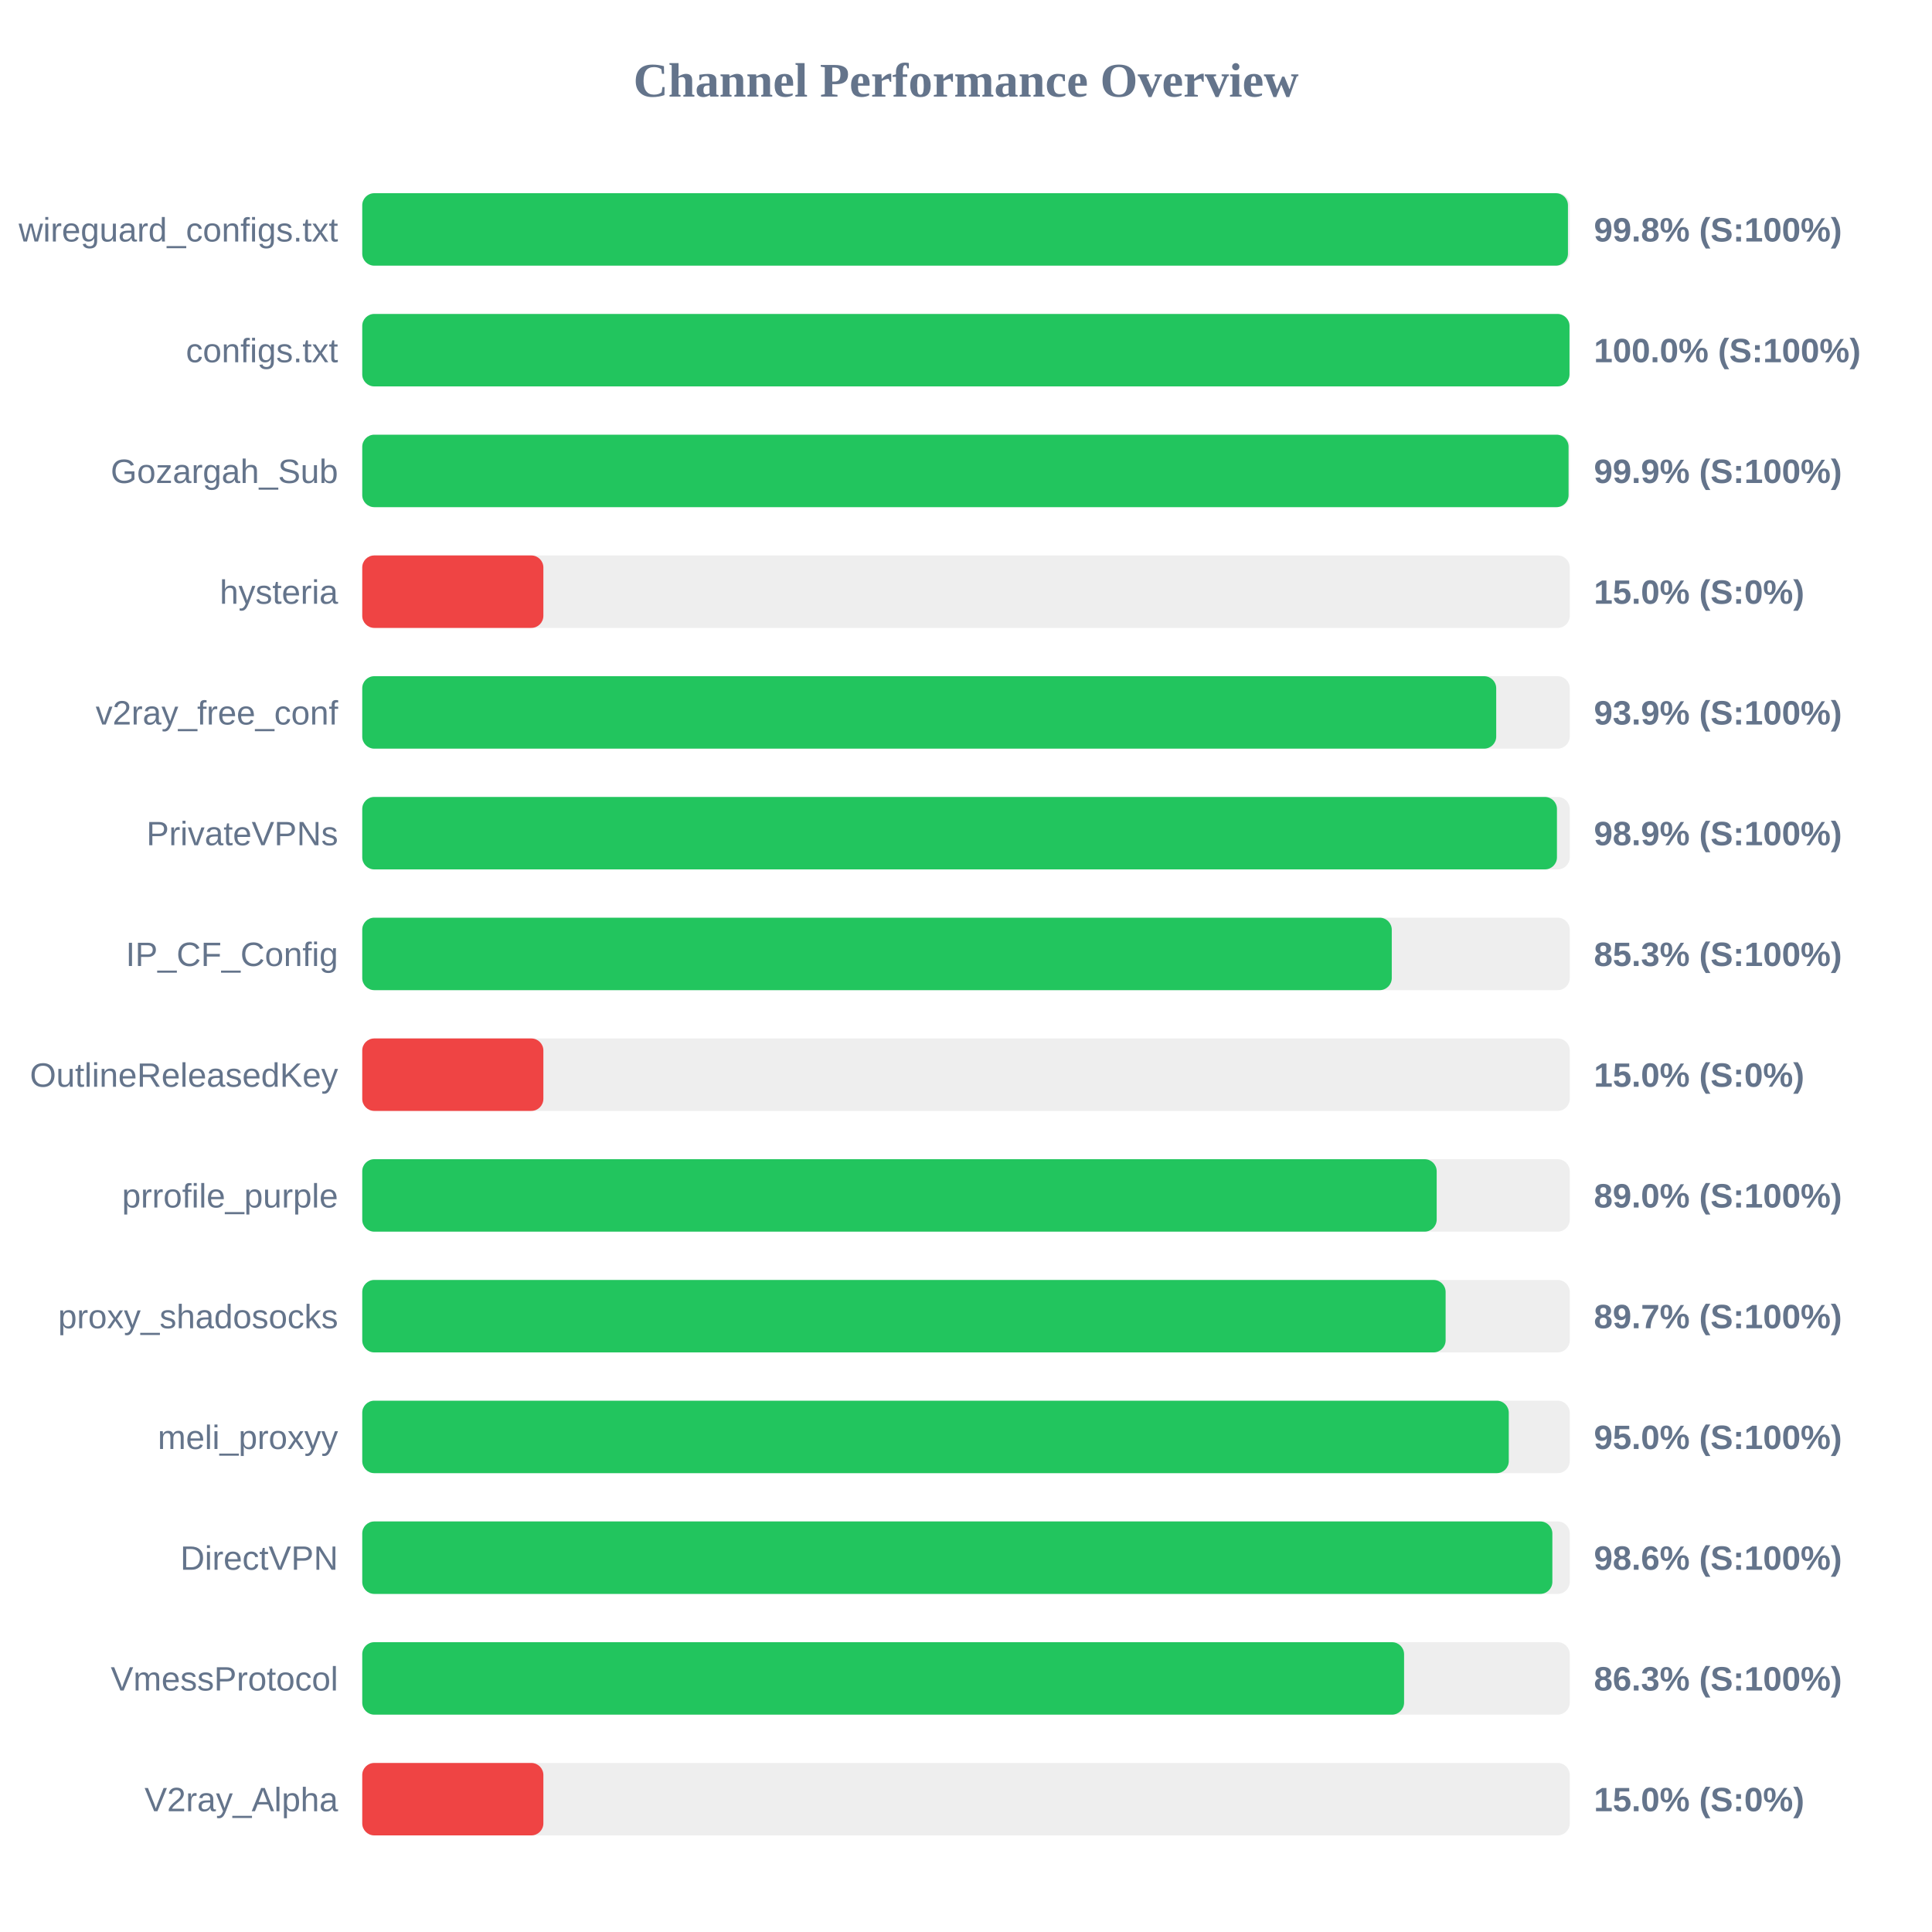
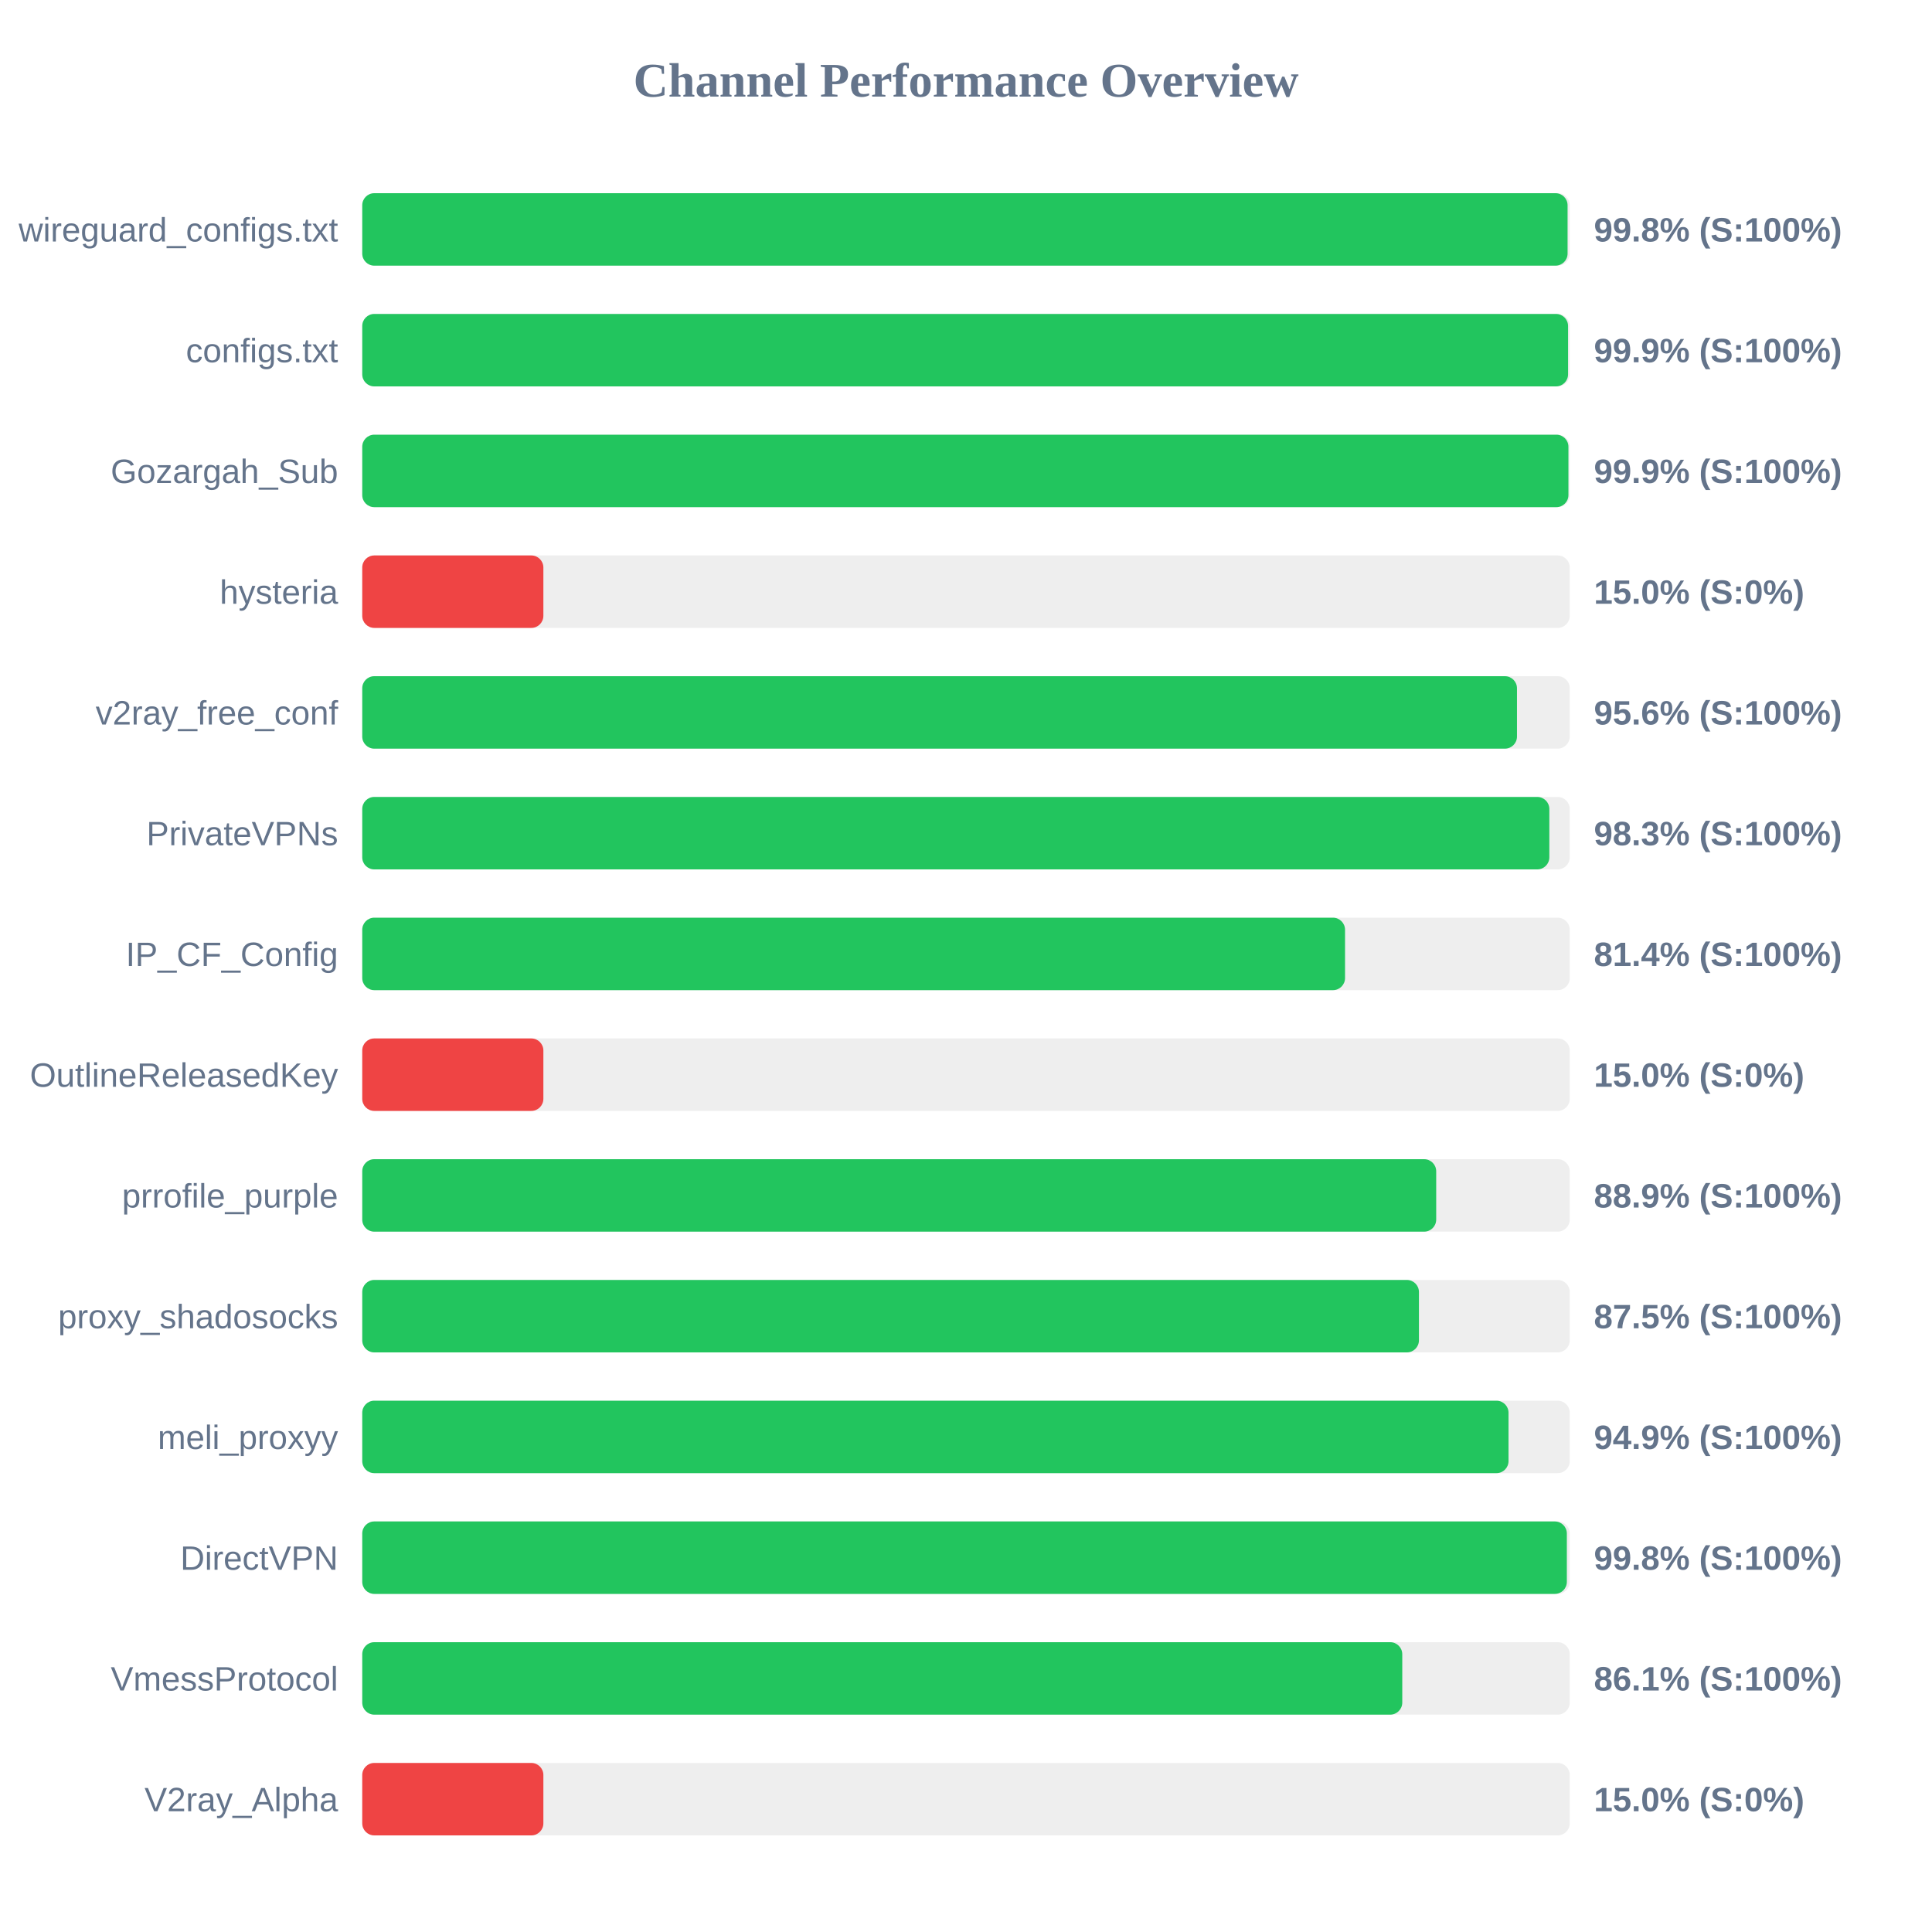
<svg xmlns="http://www.w3.org/2000/svg" width="800" height="800" version="1.1">
  <style>
        .row { font: 14px Arial; fill: #64748b; }
        .score { font: bold 14px Arial; fill: #64748b; }
    </style>
  <text x="400" y="40" text-anchor="middle" font-size="20px" font-weight="bold" fill="#64748b">Channel Performance Overview</text>
  <rect x="150" y="80" width="500" height="30" fill="#eee" rx="5" />
-   <rect x="150" y="80" width="499.25" height="30" fill="#22c55e" rx="5" />
+   <rect x="150" y="80" width="499.1" height="30" fill="#22c55e" rx="5" />
  <text x="140" y="100" text-anchor="end" class="row">wireguard_configs.txt</text>
  <text x="660" y="100" text-anchor="start" class="score">99.8% (S:100%)</text>
  <rect x="150" y="130" width="500" height="30" fill="#eee" rx="5" />
-   <rect x="150" y="130" width="499.9" height="30" fill="#22c55e" rx="5" />
+   <rect x="150" y="130" width="499.3" height="30" fill="#22c55e" rx="5" />
  <text x="140" y="150" text-anchor="end" class="row">configs.txt</text>
-   <text x="660" y="150" text-anchor="start" class="score">100.0% (S:100%)</text>
+   <text x="660" y="150" text-anchor="start" class="score">99.9% (S:100%)</text>
  <rect x="150" y="180" width="500" height="30" fill="#eee" rx="5" />
-   <rect x="150" y="180" width="499.5" height="30" fill="#22c55e" rx="5" />
+   <rect x="150" y="180" width="499.45" height="30" fill="#22c55e" rx="5" />
  <text x="140" y="200" text-anchor="end" class="row">Gozargah_Sub</text>
  <text x="660" y="200" text-anchor="start" class="score">99.9% (S:100%)</text>
  <rect x="150" y="230" width="500" height="30" fill="#eee" rx="5" />
  <rect x="150" y="230" width="75.0" height="30" fill="#ef4444" rx="5" />
  <text x="140" y="250" text-anchor="end" class="row">hysteria</text>
  <text x="660" y="250" text-anchor="start" class="score">15.0% (S:0%)</text>
  <rect x="150" y="280" width="500" height="30" fill="#eee" rx="5" />
-   <rect x="150" y="280" width="469.55" height="30" fill="#22c55e" rx="5" />
+   <rect x="150" y="280" width="478.15" height="30" fill="#22c55e" rx="5" />
  <text x="140" y="300" text-anchor="end" class="row">v2ray_free_conf</text>
-   <text x="660" y="300" text-anchor="start" class="score">93.9% (S:100%)</text>
+   <text x="660" y="300" text-anchor="start" class="score">95.6% (S:100%)</text>
  <rect x="150" y="330" width="500" height="30" fill="#eee" rx="5" />
-   <rect x="150" y="330" width="494.7" height="30" fill="#22c55e" rx="5" />
+   <rect x="150" y="330" width="491.55" height="30" fill="#22c55e" rx="5" />
  <text x="140" y="350" text-anchor="end" class="row">PrivateVPNs</text>
-   <text x="660" y="350" text-anchor="start" class="score">98.9% (S:100%)</text>
+   <text x="660" y="350" text-anchor="start" class="score">98.3% (S:100%)</text>
  <rect x="150" y="380" width="500" height="30" fill="#eee" rx="5" />
-   <rect x="150" y="380" width="426.3" height="30" fill="#22c55e" rx="5" />
+   <rect x="150" y="380" width="406.95" height="30" fill="#22c55e" rx="5" />
  <text x="140" y="400" text-anchor="end" class="row">IP_CF_Config</text>
-   <text x="660" y="400" text-anchor="start" class="score">85.3% (S:100%)</text>
+   <text x="660" y="400" text-anchor="start" class="score">81.4% (S:100%)</text>
  <rect x="150" y="430" width="500" height="30" fill="#eee" rx="5" />
  <rect x="150" y="430" width="75.0" height="30" fill="#ef4444" rx="5" />
  <text x="140" y="450" text-anchor="end" class="row">OutlineReleasedKey</text>
  <text x="660" y="450" text-anchor="start" class="score">15.0% (S:0%)</text>
  <rect x="150" y="480" width="500" height="30" fill="#eee" rx="5" />
-   <rect x="150" y="480" width="444.9" height="30" fill="#22c55e" rx="5" />
+   <rect x="150" y="480" width="444.7" height="30" fill="#22c55e" rx="5" />
  <text x="140" y="500" text-anchor="end" class="row">prrofile_purple</text>
-   <text x="660" y="500" text-anchor="start" class="score">89.0% (S:100%)</text>
+   <text x="660" y="500" text-anchor="start" class="score">88.9% (S:100%)</text>
  <rect x="150" y="530" width="500" height="30" fill="#eee" rx="5" />
-   <rect x="150" y="530" width="448.6" height="30" fill="#22c55e" rx="5" />
+   <rect x="150" y="530" width="437.55" height="30" fill="#22c55e" rx="5" />
  <text x="140" y="550" text-anchor="end" class="row">proxy_shadosocks</text>
-   <text x="660" y="550" text-anchor="start" class="score">89.7% (S:100%)</text>
+   <text x="660" y="550" text-anchor="start" class="score">87.5% (S:100%)</text>
  <rect x="150" y="580" width="500" height="30" fill="#eee" rx="5" />
-   <rect x="150" y="580" width="474.75" height="30" fill="#22c55e" rx="5" />
+   <rect x="150" y="580" width="474.65" height="30" fill="#22c55e" rx="5" />
  <text x="140" y="600" text-anchor="end" class="row">meli_proxyy</text>
-   <text x="660" y="600" text-anchor="start" class="score">95.0% (S:100%)</text>
+   <text x="660" y="600" text-anchor="start" class="score">94.9% (S:100%)</text>
  <rect x="150" y="630" width="500" height="30" fill="#eee" rx="5" />
-   <rect x="150" y="630" width="492.8" height="30" fill="#22c55e" rx="5" />
+   <rect x="150" y="630" width="498.8" height="30" fill="#22c55e" rx="5" />
  <text x="140" y="650" text-anchor="end" class="row">DirectVPN</text>
-   <text x="660" y="650" text-anchor="start" class="score">98.6% (S:100%)</text>
+   <text x="660" y="650" text-anchor="start" class="score">99.8% (S:100%)</text>
  <rect x="150" y="680" width="500" height="30" fill="#eee" rx="5" />
-   <rect x="150" y="680" width="431.4" height="30" fill="#22c55e" rx="5" />
+   <rect x="150" y="680" width="430.65" height="30" fill="#22c55e" rx="5" />
  <text x="140" y="700" text-anchor="end" class="row">VmessProtocol</text>
-   <text x="660" y="700" text-anchor="start" class="score">86.3% (S:100%)</text>
+   <text x="660" y="700" text-anchor="start" class="score">86.1% (S:100%)</text>
  <rect x="150" y="730" width="500" height="30" fill="#eee" rx="5" />
  <rect x="150" y="730" width="75.0" height="30" fill="#ef4444" rx="5" />
  <text x="140" y="750" text-anchor="end" class="row">V2ray_Alpha</text>
  <text x="660" y="750" text-anchor="start" class="score">15.0% (S:0%)</text>
</svg>
